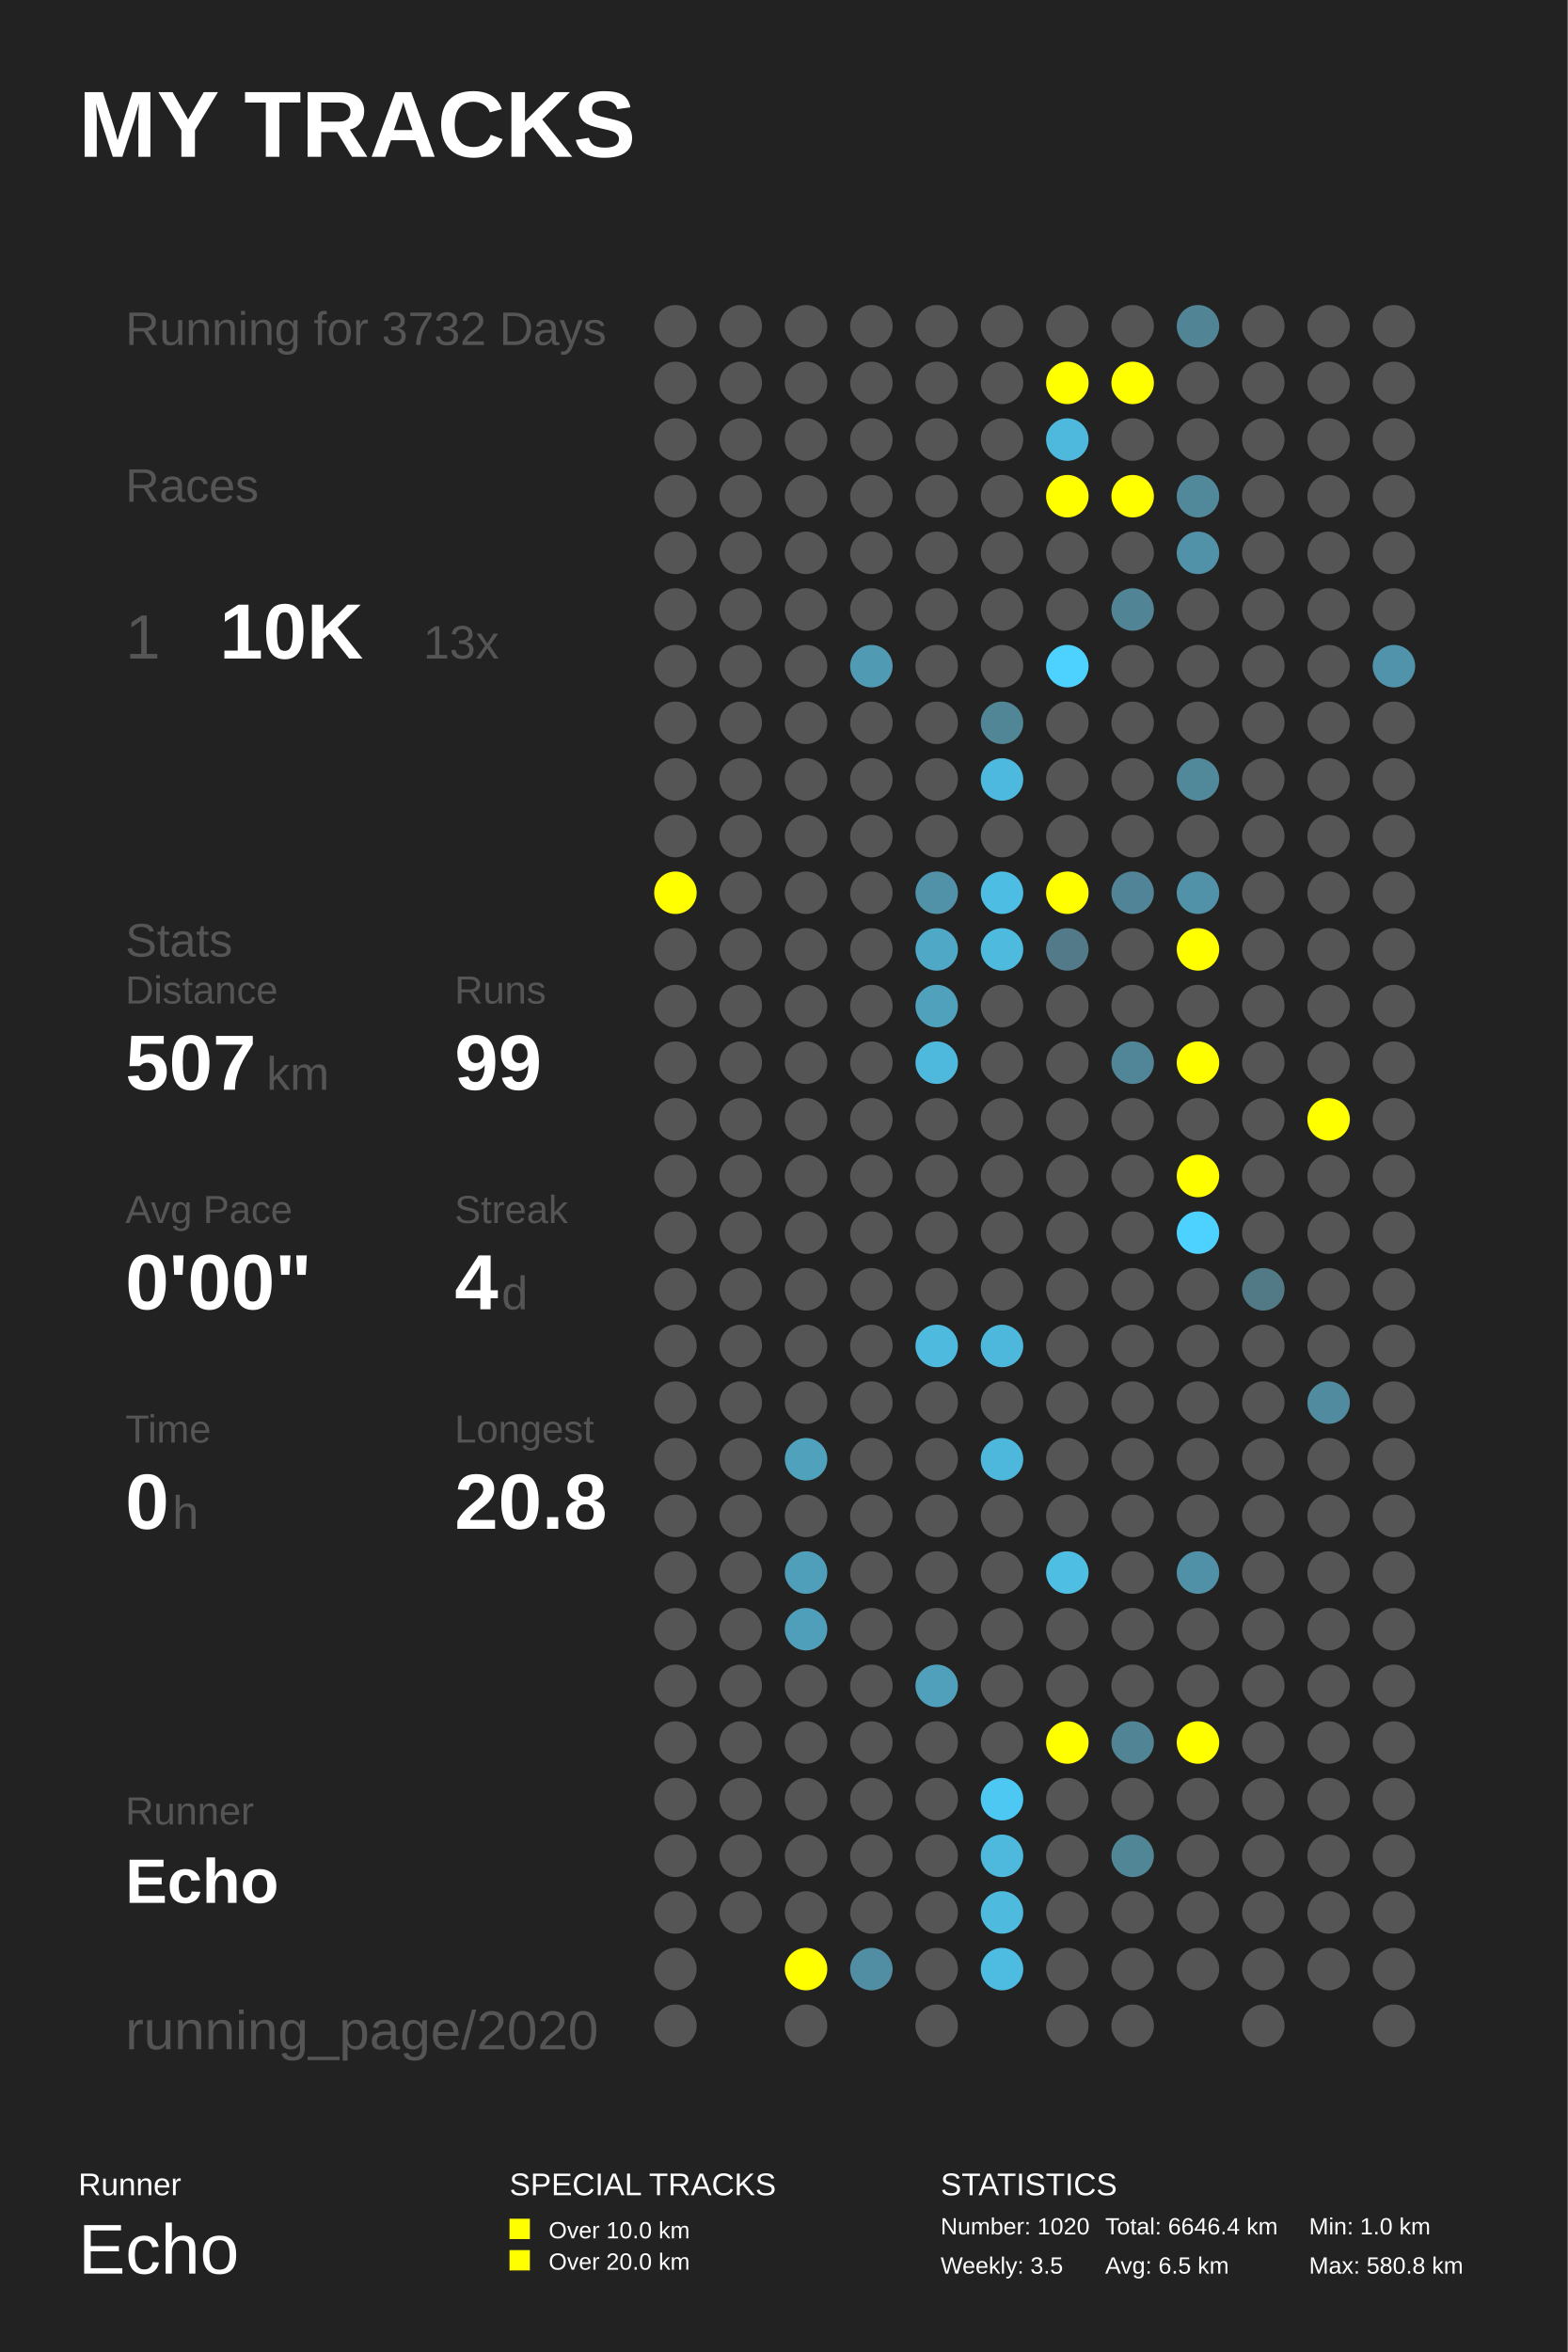
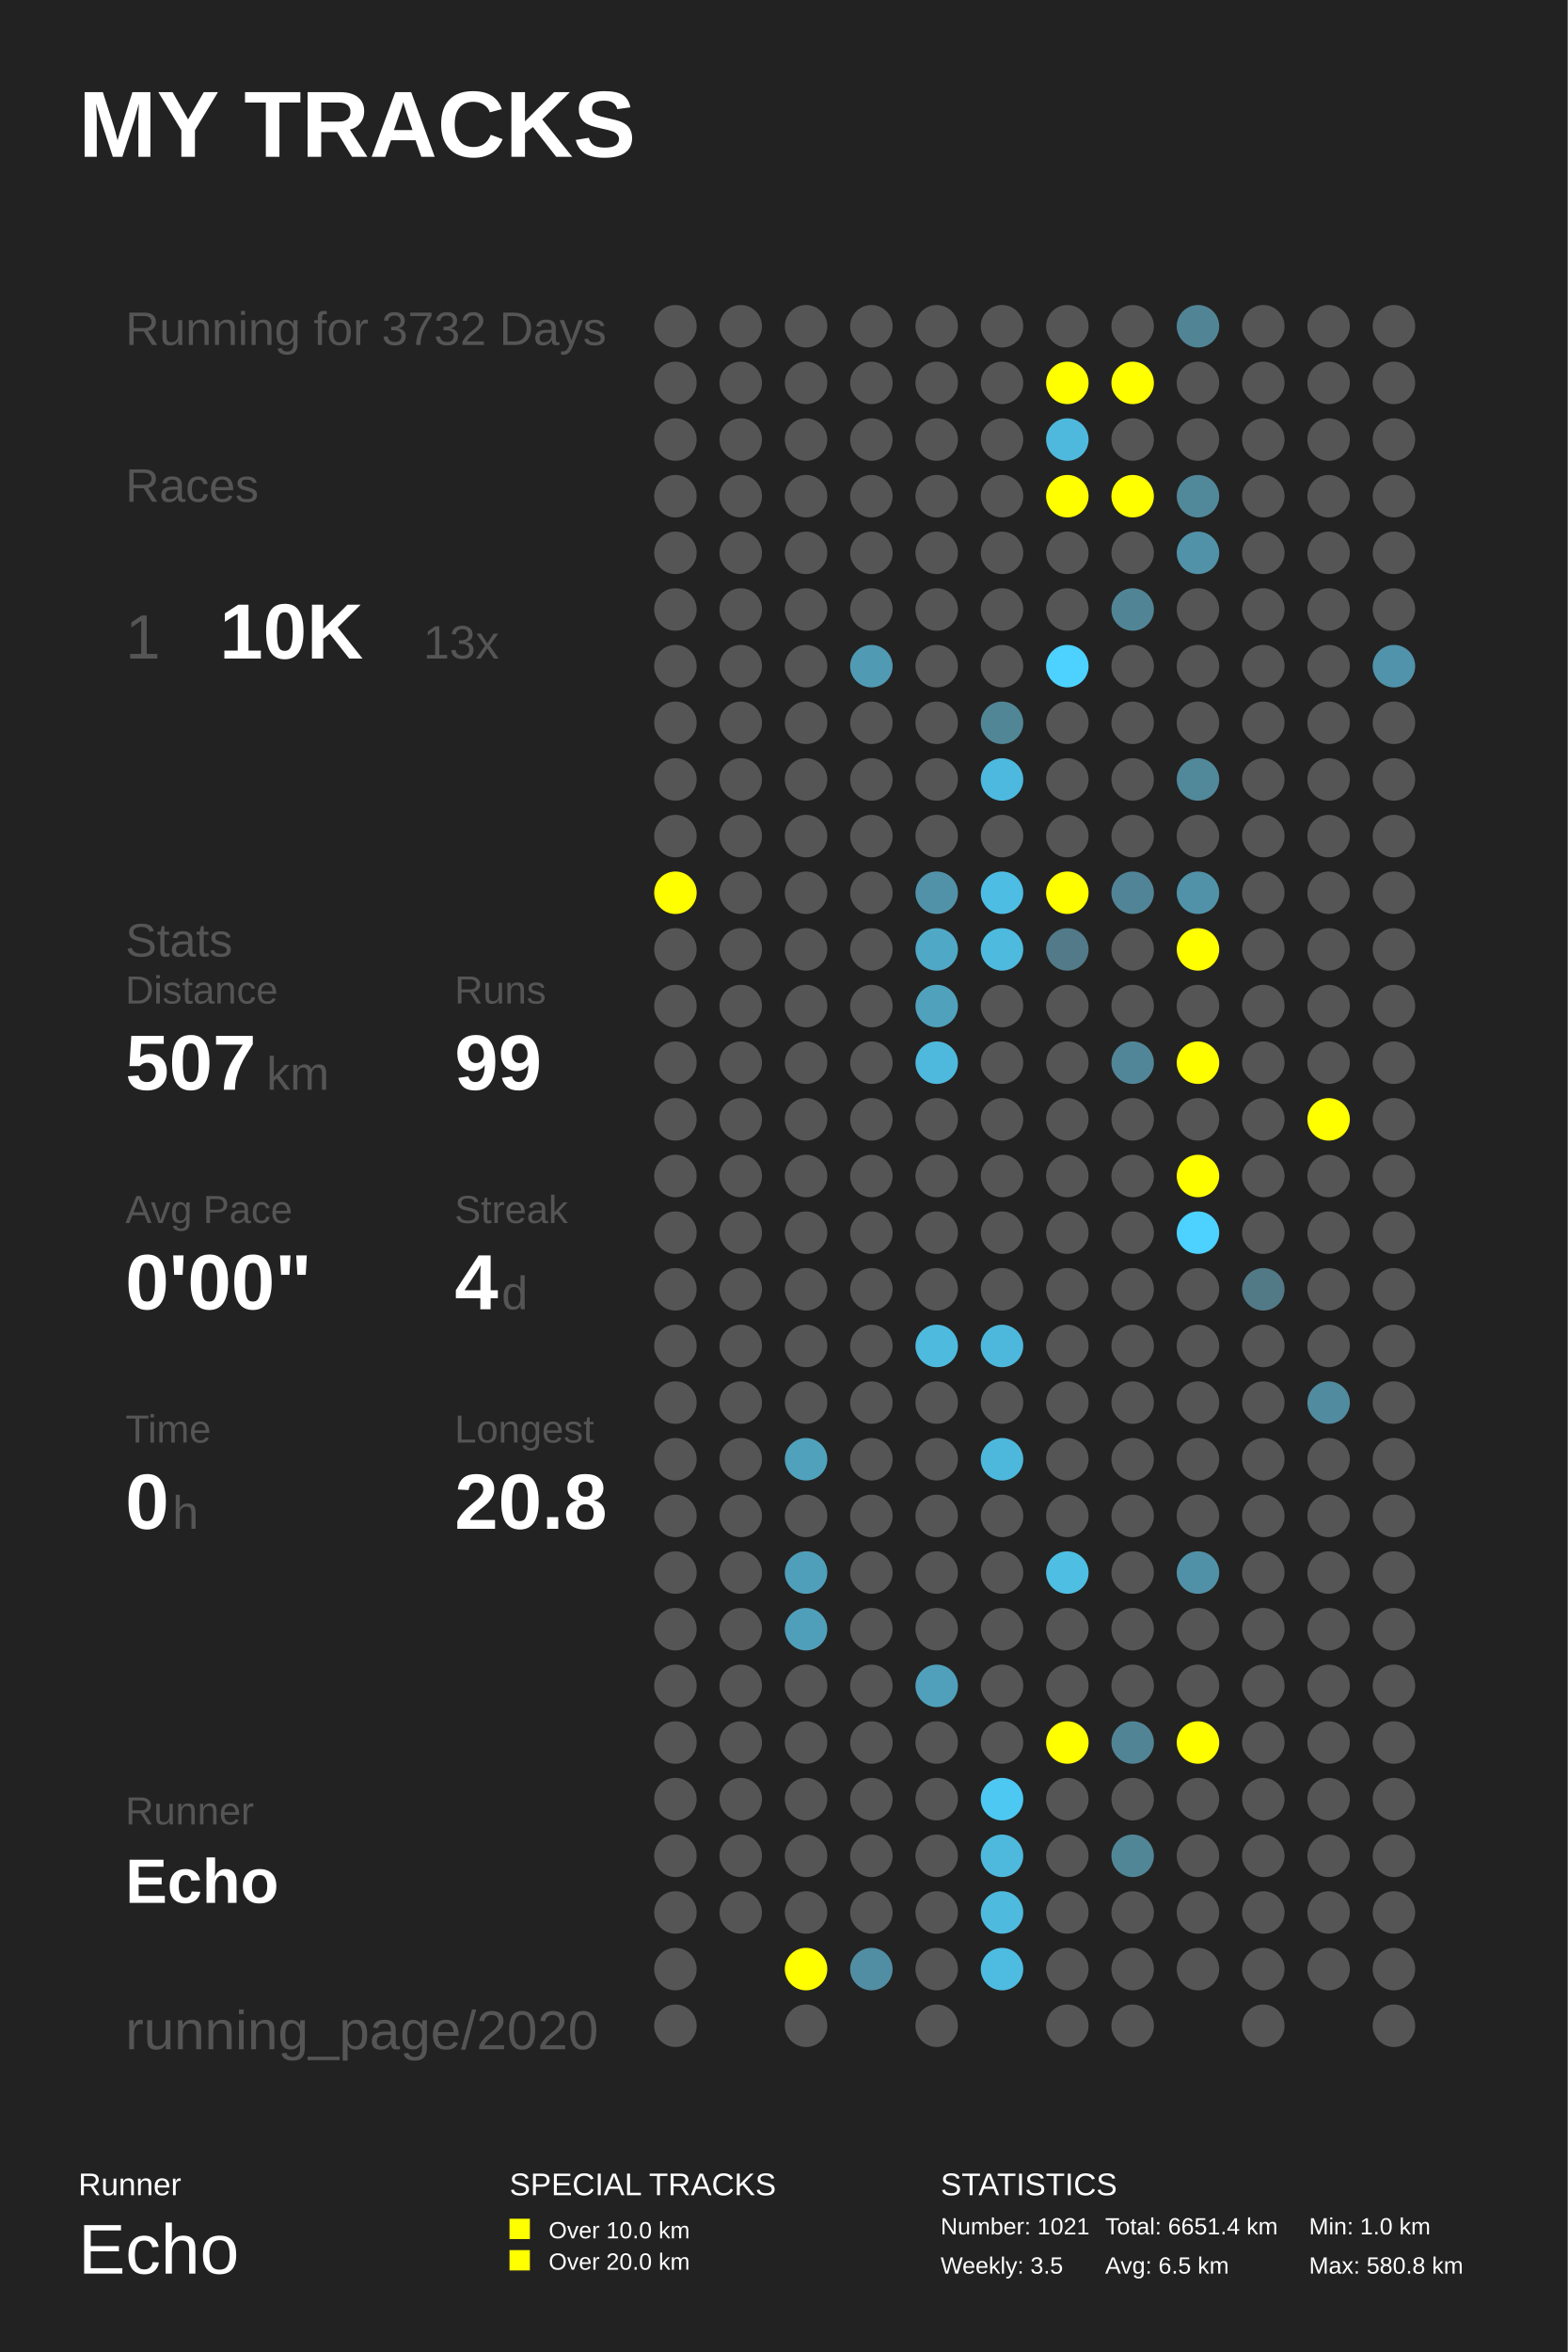
<svg xmlns="http://www.w3.org/2000/svg" baseProfile="full" height="300mm" version="1.1" viewBox="0,0,200,300" width="200mm">
  <defs />
  <rect fill="#222222" height="300" width="200" x="0" y="0" />
  <text fill="#FFFFFF" style="font-size:12px; font-family:Arial; font-weight:bold;" x="10" y="20">MY TRACKS</text>
  <text fill="#FFFFFF" style="font-size:4px; font-family:Arial" x="10" y="280">Runner</text>
  <text fill="#FFFFFF" style="font-size:9px; font-family:Arial" x="10" y="290">Echo</text>
  <text fill="#FFFFFF" style="font-size:4px; font-family:Arial" x="65" y="280">SPECIAL TRACKS</text>
  <rect fill="#FFFF00" height="2.6" width="2.6" x="65" y="283" />
  <text fill="#FFFFFF" style="font-size:3px; font-family:Arial" x="70" y="285.5">Over 10.0 km</text>
  <rect fill="#FFFF00" height="2.6" width="2.6" x="65" y="287" />
  <text fill="#FFFFFF" style="font-size:3px; font-family:Arial" x="70" y="289.5">Over 20.0 km</text>
  <text fill="#FFFFFF" style="font-size:4px; font-family:Arial" x="120" y="280">STATISTICS</text>
-   <text fill="#FFFFFF" style="font-size:3px; font-family:Arial" x="120" y="285">Number: 1020</text>
+   <text fill="#FFFFFF" style="font-size:3px; font-family:Arial" x="120" y="285">Number: 1021</text>
  <text fill="#FFFFFF" style="font-size:3px; font-family:Arial" x="120" y="290">Weekly: 3.5</text>
-   <text fill="#FFFFFF" style="font-size:3px; font-family:Arial" x="141" y="285">Total: 6646.4 km</text>
+   <text fill="#FFFFFF" style="font-size:3px; font-family:Arial" x="141" y="285">Total: 6651.4 km</text>
  <text fill="#FFFFFF" style="font-size:3px; font-family:Arial" x="141" y="290">Avg: 6.5 km</text>
  <text fill="#FFFFFF" style="font-size:3px; font-family:Arial" x="167" y="285">Min: 1.0 km</text>
  <text fill="#FFFFFF" style="font-size:3px; font-family:Arial" x="167" y="290">Max: 580.8 km</text>
  <text fill="#555555" style="font-size:6px; font-family:Arial;" x="16" y="44">Running for 3732 Days</text>
  <text fill="#555555" style="font-size:6px; font-family:Arial;" x="16" y="64">Races</text>
  <text fill="#555555" style="font-size:8px; font-family:Arial;" x="16" y="84">1</text>
  <text fill="#FFFFFF" style="font-size:10px; font-family:Arial; font-weight:bold;" x="28" y="84">10K</text>
  <text fill="#555555" style="font-size:6px; font-family:Arial;" x="54" y="84">13x</text>
  <text fill="#555555" style="font-size:6px; font-family:Arial;" x="16" y="122">Stats</text>
  <text fill="#555555" style="font-size:5px; font-family:Arial;" x="16" y="128">Distance</text>
  <text fill="#FFFFFF" style="font-size:10px; font-family:Arial; font-weight:bold;" x="16" y="139">507</text>
  <text fill="#555555" style="font-size:6px; font-family:Arial;" x="34" y="139">km</text>
  <text fill="#555555" style="font-size:5px; font-family:Arial;" x="58" y="128">Runs</text>
  <text fill="#FFFFFF" style="font-size:10px; font-family:Arial; font-weight:bold;" x="58" y="139">99</text>
  <text fill="#555555" style="font-size:5px; font-family:Arial;" x="16" y="156">Avg Pace</text>
  <text fill="#FFFFFF" style="font-size:10px; font-family:Arial; font-weight:bold;" x="16" y="167">0'00"</text>
  <text fill="#555555" style="font-size:5px; font-family:Arial;" x="58" y="156">Streak</text>
  <text fill="#FFFFFF" style="font-size:10px; font-family:Arial; font-weight:bold;" x="58" y="167">4</text>
  <text fill="#555555" style="font-size:6px; font-family:Arial;" x="64" y="167">d</text>
  <text fill="#555555" style="font-size:5px; font-family:Arial;" x="16" y="184">Time</text>
  <text fill="#FFFFFF" style="font-size:10px; font-family:Arial; font-weight:bold;" x="16" y="195">0</text>
  <text fill="#555555" style="font-size:6px; font-family:Arial;" x="22" y="195">h</text>
  <text fill="#555555" style="font-size:5px; font-family:Arial;" x="58" y="184">Longest</text>
  <text fill="#FFFFFF" style="font-size:10px; font-family:Arial; font-weight:bold;" x="58" y="195">20.8</text>
  <text fill="#555555" style="font-size:5px; font-family:Arial;" x="16" y="232.71">Runner</text>
  <text fill="#FFFFFF" style="font-size:8px; font-family:Arial; font-weight:bold;" x="16" y="242.71">Echo</text>
  <text fill="#555555" style="font-size:7px; font-family:Arial;" x="16" y="261.387">running_page/2020</text>
  <circle cx="86.167" cy="41.613" fill="#555555" r="2.71" />
  <circle cx="86.167" cy="48.839" fill="#555555" r="2.71" />
  <circle cx="86.167" cy="56.065" fill="#555555" r="2.71" />
  <circle cx="86.167" cy="63.29" fill="#555555" r="2.71" />
  <circle cx="86.167" cy="70.516" fill="#555555" r="2.71" />
  <circle cx="86.167" cy="77.742" fill="#555555" r="2.71" />
  <circle cx="86.167" cy="84.968" fill="#555555" r="2.71" />
  <circle cx="86.167" cy="92.194" fill="#555555" r="2.71" />
  <circle cx="86.167" cy="99.419" fill="#555555" r="2.71" />
  <circle cx="86.167" cy="106.645" fill="#555555" r="2.71" />
  <circle cx="86.167" cy="113.871" fill="#FFFF00" r="2.71" />
  <circle cx="86.167" cy="121.097" fill="#555555" r="2.71" />
  <circle cx="86.167" cy="128.323" fill="#555555" r="2.71" />
  <circle cx="86.167" cy="135.548" fill="#555555" r="2.71" />
  <circle cx="86.167" cy="142.774" fill="#555555" r="2.71" />
  <circle cx="86.167" cy="150.0" fill="#555555" r="2.71" />
  <circle cx="86.167" cy="157.226" fill="#555555" r="2.71" />
  <circle cx="86.167" cy="164.452" fill="#555555" r="2.71" />
  <circle cx="86.167" cy="171.677" fill="#555555" r="2.71" />
  <circle cx="86.167" cy="178.903" fill="#555555" r="2.71" />
  <circle cx="86.167" cy="186.129" fill="#555555" r="2.71" />
  <circle cx="86.167" cy="193.355" fill="#555555" r="2.71" />
  <circle cx="86.167" cy="200.581" fill="#555555" r="2.71" />
  <circle cx="86.167" cy="207.806" fill="#555555" r="2.71" />
  <circle cx="86.167" cy="215.032" fill="#555555" r="2.71" />
  <circle cx="86.167" cy="222.258" fill="#555555" r="2.71" />
  <circle cx="86.167" cy="229.484" fill="#555555" r="2.71" />
  <circle cx="86.167" cy="236.71" fill="#555555" r="2.71" />
  <circle cx="86.167" cy="243.935" fill="#555555" r="2.71" />
  <circle cx="86.167" cy="251.161" fill="#555555" r="2.71" />
  <circle cx="86.167" cy="258.387" fill="#555555" r="2.71" />
  <circle cx="94.5" cy="41.613" fill="#555555" r="2.71" />
  <circle cx="94.5" cy="48.839" fill="#555555" r="2.71" />
  <circle cx="94.5" cy="56.065" fill="#555555" r="2.71" />
  <circle cx="94.5" cy="63.29" fill="#555555" r="2.71" />
  <circle cx="94.5" cy="70.516" fill="#555555" r="2.71" />
  <circle cx="94.5" cy="77.742" fill="#555555" r="2.71" />
  <circle cx="94.5" cy="84.968" fill="#555555" r="2.71" />
  <circle cx="94.5" cy="92.194" fill="#555555" r="2.71" />
  <circle cx="94.5" cy="99.419" fill="#555555" r="2.71" />
  <circle cx="94.5" cy="106.645" fill="#555555" r="2.71" />
  <circle cx="94.5" cy="113.871" fill="#555555" r="2.71" />
  <circle cx="94.5" cy="121.097" fill="#555555" r="2.71" />
  <circle cx="94.5" cy="128.323" fill="#555555" r="2.71" />
  <circle cx="94.5" cy="135.548" fill="#555555" r="2.71" />
  <circle cx="94.5" cy="142.774" fill="#555555" r="2.71" />
  <circle cx="94.5" cy="150.0" fill="#555555" r="2.71" />
  <circle cx="94.5" cy="157.226" fill="#555555" r="2.71" />
  <circle cx="94.5" cy="164.452" fill="#555555" r="2.71" />
  <circle cx="94.5" cy="171.677" fill="#555555" r="2.71" />
  <circle cx="94.5" cy="178.903" fill="#555555" r="2.71" />
  <circle cx="94.5" cy="186.129" fill="#555555" r="2.71" />
  <circle cx="94.5" cy="193.355" fill="#555555" r="2.71" />
  <circle cx="94.5" cy="200.581" fill="#555555" r="2.71" />
  <circle cx="94.5" cy="207.806" fill="#555555" r="2.71" />
  <circle cx="94.5" cy="215.032" fill="#555555" r="2.71" />
  <circle cx="94.5" cy="222.258" fill="#555555" r="2.71" />
  <circle cx="94.5" cy="229.484" fill="#555555" r="2.71" />
  <circle cx="94.5" cy="236.71" fill="#555555" r="2.71" />
  <circle cx="94.5" cy="243.935" fill="#555555" r="2.71" />
  <circle cx="102.833" cy="41.613" fill="#555555" r="2.71" />
  <circle cx="102.833" cy="48.839" fill="#555555" r="2.71" />
  <circle cx="102.833" cy="56.065" fill="#555555" r="2.71" />
  <circle cx="102.833" cy="63.29" fill="#555555" r="2.71" />
  <circle cx="102.833" cy="70.516" fill="#555555" r="2.71" />
  <circle cx="102.833" cy="77.742" fill="#555555" r="2.71" />
  <circle cx="102.833" cy="84.968" fill="#555555" r="2.71" />
  <circle cx="102.833" cy="92.194" fill="#555555" r="2.71" />
  <circle cx="102.833" cy="99.419" fill="#555555" r="2.71" />
  <circle cx="102.833" cy="106.645" fill="#555555" r="2.71" />
  <circle cx="102.833" cy="113.871" fill="#555555" r="2.71" />
  <circle cx="102.833" cy="121.097" fill="#555555" r="2.71" />
  <circle cx="102.833" cy="128.323" fill="#555555" r="2.71" />
  <circle cx="102.833" cy="135.548" fill="#555555" r="2.71" />
  <circle cx="102.833" cy="142.774" fill="#555555" r="2.71" />
  <circle cx="102.833" cy="150.0" fill="#555555" r="2.71" />
  <circle cx="102.833" cy="157.226" fill="#555555" r="2.71" />
  <circle cx="102.833" cy="164.452" fill="#555555" r="2.71" />
  <circle cx="102.833" cy="171.677" fill="#555555" r="2.71" />
  <circle cx="102.833" cy="178.903" fill="#555555" r="2.71" />
  <circle cx="102.833" cy="186.129" fill="#50a1bc" r="2.71" />
  <circle cx="102.833" cy="193.355" fill="#555555" r="2.71" />
  <circle cx="102.833" cy="200.581" fill="#509fba" r="2.71" />
  <circle cx="102.833" cy="207.806" fill="#509fba" r="2.71" />
  <circle cx="102.833" cy="215.032" fill="#555555" r="2.71" />
  <circle cx="102.833" cy="222.258" fill="#555555" r="2.71" />
  <circle cx="102.833" cy="229.484" fill="#555555" r="2.71" />
  <circle cx="102.833" cy="236.71" fill="#555555" r="2.71" />
  <circle cx="102.833" cy="243.935" fill="#555555" r="2.71" />
  <circle cx="102.833" cy="251.161" fill="#FFFF00" r="2.71" />
  <circle cx="102.833" cy="258.387" fill="#555555" r="2.71" />
  <circle cx="111.167" cy="41.613" fill="#555555" r="2.71" />
  <circle cx="111.167" cy="48.839" fill="#555555" r="2.71" />
  <circle cx="111.167" cy="56.065" fill="#555555" r="2.71" />
  <circle cx="111.167" cy="63.29" fill="#555555" r="2.71" />
  <circle cx="111.167" cy="70.516" fill="#555555" r="2.71" />
  <circle cx="111.167" cy="77.742" fill="#555555" r="2.71" />
  <circle cx="111.167" cy="84.968" fill="#509ab4" r="2.71" />
  <circle cx="111.167" cy="92.194" fill="#555555" r="2.71" />
  <circle cx="111.167" cy="99.419" fill="#555555" r="2.71" />
  <circle cx="111.167" cy="106.645" fill="#555555" r="2.71" />
  <circle cx="111.167" cy="113.871" fill="#555555" r="2.71" />
  <circle cx="111.167" cy="121.097" fill="#555555" r="2.71" />
  <circle cx="111.167" cy="128.323" fill="#555555" r="2.71" />
  <circle cx="111.167" cy="135.548" fill="#555555" r="2.71" />
  <circle cx="111.167" cy="142.774" fill="#555555" r="2.71" />
  <circle cx="111.167" cy="150.0" fill="#555555" r="2.71" />
  <circle cx="111.167" cy="157.226" fill="#555555" r="2.71" />
  <circle cx="111.167" cy="164.452" fill="#555555" r="2.71" />
  <circle cx="111.167" cy="171.677" fill="#555555" r="2.71" />
  <circle cx="111.167" cy="178.903" fill="#555555" r="2.71" />
  <circle cx="111.167" cy="186.129" fill="#555555" r="2.71" />
  <circle cx="111.167" cy="193.355" fill="#555555" r="2.71" />
  <circle cx="111.167" cy="200.581" fill="#555555" r="2.71" />
  <circle cx="111.167" cy="207.806" fill="#555555" r="2.71" />
  <circle cx="111.167" cy="215.032" fill="#555555" r="2.71" />
  <circle cx="111.167" cy="222.258" fill="#555555" r="2.71" />
  <circle cx="111.167" cy="229.484" fill="#555555" r="2.71" />
  <circle cx="111.167" cy="236.71" fill="#555555" r="2.71" />
  <circle cx="111.167" cy="243.935" fill="#555555" r="2.71" />
  <circle cx="111.167" cy="251.161" fill="#518ea3" r="2.71" />
  <circle cx="119.5" cy="41.613" fill="#555555" r="2.71" />
  <circle cx="119.5" cy="48.839" fill="#555555" r="2.71" />
  <circle cx="119.5" cy="56.065" fill="#555555" r="2.71" />
  <circle cx="119.5" cy="63.29" fill="#555555" r="2.71" />
  <circle cx="119.5" cy="70.516" fill="#555555" r="2.71" />
  <circle cx="119.5" cy="77.742" fill="#555555" r="2.71" />
  <circle cx="119.5" cy="84.968" fill="#555555" r="2.71" />
  <circle cx="119.5" cy="92.194" fill="#555555" r="2.71" />
  <circle cx="119.5" cy="99.419" fill="#555555" r="2.71" />
  <circle cx="119.5" cy="106.645" fill="#555555" r="2.71" />
  <circle cx="119.5" cy="113.871" fill="#5192a9" r="2.71" />
  <circle cx="119.5" cy="121.097" fill="#4fa8c6" r="2.71" />
  <circle cx="119.5" cy="128.323" fill="#50a1bc" r="2.71" />
  <circle cx="119.5" cy="135.548" fill="#4eb9dd" r="2.71" />
  <circle cx="119.5" cy="142.774" fill="#555555" r="2.71" />
  <circle cx="119.5" cy="150.0" fill="#555555" r="2.71" />
  <circle cx="119.5" cy="157.226" fill="#555555" r="2.71" />
  <circle cx="119.5" cy="164.452" fill="#555555" r="2.71" />
  <circle cx="119.5" cy="171.677" fill="#4ebade" r="2.71" />
  <circle cx="119.5" cy="178.903" fill="#555555" r="2.71" />
  <circle cx="119.5" cy="186.129" fill="#555555" r="2.71" />
  <circle cx="119.5" cy="193.355" fill="#555555" r="2.71" />
  <circle cx="119.5" cy="200.581" fill="#555555" r="2.71" />
  <circle cx="119.5" cy="207.806" fill="#555555" r="2.71" />
  <circle cx="119.5" cy="215.032" fill="#50a0bb" r="2.71" />
  <circle cx="119.5" cy="222.258" fill="#555555" r="2.71" />
  <circle cx="119.5" cy="229.484" fill="#555555" r="2.71" />
  <circle cx="119.5" cy="236.71" fill="#555555" r="2.71" />
  <circle cx="119.5" cy="243.935" fill="#555555" r="2.71" />
  <circle cx="119.5" cy="251.161" fill="#555555" r="2.71" />
  <circle cx="119.5" cy="258.387" fill="#555555" r="2.71" />
  <circle cx="127.833" cy="41.613" fill="#555555" r="2.71" />
  <circle cx="127.833" cy="48.839" fill="#555555" r="2.71" />
  <circle cx="127.833" cy="56.065" fill="#555555" r="2.71" />
  <circle cx="127.833" cy="63.29" fill="#555555" r="2.71" />
  <circle cx="127.833" cy="70.516" fill="#555555" r="2.71" />
  <circle cx="127.833" cy="77.742" fill="#555555" r="2.71" />
  <circle cx="127.833" cy="84.968" fill="#555555" r="2.71" />
  <circle cx="127.833" cy="92.194" fill="#518697" r="2.71" />
  <circle cx="127.833" cy="99.419" fill="#4eb9de" r="2.71" />
  <circle cx="127.833" cy="106.645" fill="#555555" r="2.71" />
  <circle cx="127.833" cy="113.871" fill="#4ebde3" r="2.71" />
  <circle cx="127.833" cy="121.097" fill="#4ebade" r="2.71" />
  <circle cx="127.833" cy="128.323" fill="#555555" r="2.71" />
  <circle cx="127.833" cy="135.548" fill="#555555" r="2.71" />
  <circle cx="127.833" cy="142.774" fill="#555555" r="2.71" />
  <circle cx="127.833" cy="150.0" fill="#555555" r="2.71" />
  <circle cx="127.833" cy="157.226" fill="#555555" r="2.71" />
  <circle cx="127.833" cy="164.452" fill="#555555" r="2.71" />
  <circle cx="127.833" cy="171.677" fill="#4eb8dc" r="2.71" />
  <circle cx="127.833" cy="178.903" fill="#555555" r="2.71" />
  <circle cx="127.833" cy="186.129" fill="#4eb8dc" r="2.71" />
  <circle cx="127.833" cy="193.355" fill="#555555" r="2.71" />
  <circle cx="127.833" cy="200.581" fill="#555555" r="2.71" />
  <circle cx="127.833" cy="207.806" fill="#555555" r="2.71" />
  <circle cx="127.833" cy="215.032" fill="#555555" r="2.71" />
  <circle cx="127.833" cy="222.258" fill="#555555" r="2.71" />
  <circle cx="127.833" cy="229.484" fill="#4dc8f2" r="2.71" />
  <circle cx="127.833" cy="236.71" fill="#4eb9dd" r="2.71" />
  <circle cx="127.833" cy="243.935" fill="#4ebade" r="2.71" />
  <circle cx="127.833" cy="251.161" fill="#4ebce1" r="2.71" />
  <circle cx="136.167" cy="41.613" fill="#555555" r="2.71" />
  <circle cx="136.167" cy="48.839" fill="#FFFF00" r="2.71" />
  <circle cx="136.167" cy="56.065" fill="#4eb9dd" r="2.71" />
  <circle cx="136.167" cy="63.29" fill="#FFFF00" r="2.71" />
  <circle cx="136.167" cy="70.516" fill="#555555" r="2.71" />
  <circle cx="136.167" cy="77.742" fill="#555555" r="2.71" />
  <circle cx="136.167" cy="84.968" fill="#4dd1fe" r="2.71" />
  <circle cx="136.167" cy="92.194" fill="#555555" r="2.71" />
  <circle cx="136.167" cy="99.419" fill="#555555" r="2.71" />
  <circle cx="136.167" cy="106.645" fill="#555555" r="2.71" />
  <circle cx="136.167" cy="113.871" fill="#FFFF00" r="2.71" />
  <circle cx="136.167" cy="121.097" fill="#527a88" r="2.71" />
  <circle cx="136.167" cy="128.323" fill="#555555" r="2.71" />
  <circle cx="136.167" cy="135.548" fill="#555555" r="2.71" />
  <circle cx="136.167" cy="142.774" fill="#555555" r="2.71" />
  <circle cx="136.167" cy="150.0" fill="#555555" r="2.71" />
  <circle cx="136.167" cy="157.226" fill="#555555" r="2.71" />
  <circle cx="136.167" cy="164.452" fill="#555555" r="2.71" />
  <circle cx="136.167" cy="171.677" fill="#555555" r="2.71" />
  <circle cx="136.167" cy="178.903" fill="#555555" r="2.71" />
  <circle cx="136.167" cy="186.129" fill="#555555" r="2.71" />
  <circle cx="136.167" cy="193.355" fill="#555555" r="2.71" />
  <circle cx="136.167" cy="200.581" fill="#4ebee3" r="2.71" />
  <circle cx="136.167" cy="207.806" fill="#555555" r="2.71" />
  <circle cx="136.167" cy="215.032" fill="#555555" r="2.71" />
  <circle cx="136.167" cy="222.258" fill="#FFFF00" r="2.71" />
  <circle cx="136.167" cy="229.484" fill="#555555" r="2.71" />
  <circle cx="136.167" cy="236.71" fill="#555555" r="2.71" />
  <circle cx="136.167" cy="243.935" fill="#555555" r="2.71" />
  <circle cx="136.167" cy="251.161" fill="#555555" r="2.71" />
  <circle cx="136.167" cy="258.387" fill="#555555" r="2.71" />
  <circle cx="144.5" cy="41.613" fill="#555555" r="2.71" />
  <circle cx="144.5" cy="48.839" fill="#FFFF00" r="2.71" />
  <circle cx="144.5" cy="56.065" fill="#555555" r="2.71" />
  <circle cx="144.5" cy="63.29" fill="#FFFF00" r="2.71" />
  <circle cx="144.5" cy="70.516" fill="#555555" r="2.71" />
  <circle cx="144.5" cy="77.742" fill="#518596" r="2.71" />
  <circle cx="144.5" cy="84.968" fill="#555555" r="2.71" />
  <circle cx="144.5" cy="92.194" fill="#555555" r="2.71" />
  <circle cx="144.5" cy="99.419" fill="#555555" r="2.71" />
  <circle cx="144.5" cy="106.645" fill="#555555" r="2.71" />
  <circle cx="144.5" cy="113.871" fill="#518496" r="2.71" />
  <circle cx="144.5" cy="121.097" fill="#555555" r="2.71" />
  <circle cx="144.5" cy="128.323" fill="#555555" r="2.71" />
  <circle cx="144.5" cy="135.548" fill="#518698" r="2.71" />
  <circle cx="144.5" cy="142.774" fill="#555555" r="2.71" />
  <circle cx="144.5" cy="150.0" fill="#555555" r="2.71" />
  <circle cx="144.5" cy="157.226" fill="#555555" r="2.71" />
  <circle cx="144.5" cy="164.452" fill="#555555" r="2.71" />
  <circle cx="144.5" cy="171.677" fill="#555555" r="2.71" />
  <circle cx="144.5" cy="178.903" fill="#555555" r="2.71" />
  <circle cx="144.5" cy="186.129" fill="#555555" r="2.71" />
  <circle cx="144.5" cy="193.355" fill="#555555" r="2.71" />
  <circle cx="144.5" cy="200.581" fill="#555555" r="2.71" />
  <circle cx="144.5" cy="207.806" fill="#555555" r="2.71" />
  <circle cx="144.5" cy="215.032" fill="#555555" r="2.71" />
  <circle cx="144.5" cy="222.258" fill="#518596" r="2.71" />
  <circle cx="144.5" cy="229.484" fill="#555555" r="2.71" />
  <circle cx="144.5" cy="236.71" fill="#518697" r="2.71" />
  <circle cx="144.5" cy="243.935" fill="#555555" r="2.71" />
  <circle cx="144.5" cy="251.161" fill="#555555" r="2.71" />
  <circle cx="144.5" cy="258.387" fill="#555555" r="2.71" />
  <circle cx="152.833" cy="41.613" fill="#518495" r="2.71" />
  <circle cx="152.833" cy="48.839" fill="#555555" r="2.71" />
  <circle cx="152.833" cy="56.065" fill="#555555" r="2.71" />
  <circle cx="152.833" cy="63.29" fill="#51889a" r="2.71" />
  <circle cx="152.833" cy="70.516" fill="#5192a8" r="2.71" />
  <circle cx="152.833" cy="77.742" fill="#555555" r="2.71" />
  <circle cx="152.833" cy="84.968" fill="#555555" r="2.71" />
  <circle cx="152.833" cy="92.194" fill="#555555" r="2.71" />
  <circle cx="152.833" cy="99.419" fill="#51889a" r="2.71" />
  <circle cx="152.833" cy="106.645" fill="#555555" r="2.71" />
  <circle cx="152.833" cy="113.871" fill="#5192a8" r="2.71" />
  <circle cx="152.833" cy="121.097" fill="#FFFF00" r="2.71" />
  <circle cx="152.833" cy="128.323" fill="#555555" r="2.71" />
  <circle cx="152.833" cy="135.548" fill="#FFFF00" r="2.71" />
  <circle cx="152.833" cy="142.774" fill="#555555" r="2.71" />
  <circle cx="152.833" cy="150.0" fill="#FFFF00" r="2.71" />
  <circle cx="152.833" cy="157.226" fill="#4dd1fe" r="2.71" />
  <circle cx="152.833" cy="164.452" fill="#555555" r="2.71" />
  <circle cx="152.833" cy="171.677" fill="#555555" r="2.71" />
  <circle cx="152.833" cy="178.903" fill="#555555" r="2.71" />
  <circle cx="152.833" cy="186.129" fill="#555555" r="2.71" />
  <circle cx="152.833" cy="193.355" fill="#555555" r="2.71" />
  <circle cx="152.833" cy="200.581" fill="#5191a7" r="2.71" />
  <circle cx="152.833" cy="207.806" fill="#555555" r="2.71" />
  <circle cx="152.833" cy="215.032" fill="#555555" r="2.71" />
  <circle cx="152.833" cy="222.258" fill="#FFFF00" r="2.71" />
  <circle cx="152.833" cy="229.484" fill="#555555" r="2.71" />
  <circle cx="152.833" cy="236.71" fill="#555555" r="2.71" />
  <circle cx="152.833" cy="243.935" fill="#555555" r="2.71" />
  <circle cx="152.833" cy="251.161" fill="#555555" r="2.71" />
  <circle cx="161.167" cy="41.613" fill="#555555" r="2.71" />
  <circle cx="161.167" cy="48.839" fill="#555555" r="2.71" />
  <circle cx="161.167" cy="56.065" fill="#555555" r="2.71" />
  <circle cx="161.167" cy="63.29" fill="#555555" r="2.71" />
  <circle cx="161.167" cy="70.516" fill="#555555" r="2.71" />
  <circle cx="161.167" cy="77.742" fill="#555555" r="2.71" />
  <circle cx="161.167" cy="84.968" fill="#555555" r="2.71" />
  <circle cx="161.167" cy="92.194" fill="#555555" r="2.71" />
  <circle cx="161.167" cy="99.419" fill="#555555" r="2.71" />
  <circle cx="161.167" cy="106.645" fill="#555555" r="2.71" />
  <circle cx="161.167" cy="113.871" fill="#555555" r="2.71" />
  <circle cx="161.167" cy="121.097" fill="#555555" r="2.71" />
  <circle cx="161.167" cy="128.323" fill="#555555" r="2.71" />
  <circle cx="161.167" cy="135.548" fill="#555555" r="2.71" />
  <circle cx="161.167" cy="142.774" fill="#555555" r="2.71" />
  <circle cx="161.167" cy="150.0" fill="#555555" r="2.71" />
  <circle cx="161.167" cy="157.226" fill="#555555" r="2.71" />
  <circle cx="161.167" cy="164.452" fill="#527986" r="2.71" />
  <circle cx="161.167" cy="171.677" fill="#555555" r="2.71" />
  <circle cx="161.167" cy="178.903" fill="#555555" r="2.71" />
  <circle cx="161.167" cy="186.129" fill="#555555" r="2.71" />
  <circle cx="161.167" cy="193.355" fill="#555555" r="2.71" />
  <circle cx="161.167" cy="200.581" fill="#555555" r="2.71" />
  <circle cx="161.167" cy="207.806" fill="#555555" r="2.71" />
  <circle cx="161.167" cy="215.032" fill="#555555" r="2.71" />
  <circle cx="161.167" cy="222.258" fill="#555555" r="2.71" />
  <circle cx="161.167" cy="229.484" fill="#555555" r="2.71" />
  <circle cx="161.167" cy="236.71" fill="#555555" r="2.71" />
  <circle cx="161.167" cy="243.935" fill="#555555" r="2.71" />
  <circle cx="161.167" cy="251.161" fill="#555555" r="2.71" />
  <circle cx="161.167" cy="258.387" fill="#555555" r="2.71" />
  <circle cx="169.5" cy="41.613" fill="#555555" r="2.71" />
  <circle cx="169.5" cy="48.839" fill="#555555" r="2.71" />
  <circle cx="169.5" cy="56.065" fill="#555555" r="2.71" />
  <circle cx="169.5" cy="63.29" fill="#555555" r="2.71" />
  <circle cx="169.5" cy="70.516" fill="#555555" r="2.71" />
  <circle cx="169.5" cy="77.742" fill="#555555" r="2.71" />
  <circle cx="169.5" cy="84.968" fill="#555555" r="2.71" />
  <circle cx="169.5" cy="92.194" fill="#555555" r="2.71" />
  <circle cx="169.5" cy="99.419" fill="#555555" r="2.71" />
  <circle cx="169.5" cy="106.645" fill="#555555" r="2.71" />
  <circle cx="169.5" cy="113.871" fill="#555555" r="2.71" />
  <circle cx="169.5" cy="121.097" fill="#555555" r="2.71" />
  <circle cx="169.5" cy="128.323" fill="#555555" r="2.71" />
  <circle cx="169.5" cy="135.548" fill="#555555" r="2.71" />
  <circle cx="169.5" cy="142.774" fill="#FFFF00" r="2.71" />
  <circle cx="169.5" cy="150.0" fill="#555555" r="2.71" />
  <circle cx="169.5" cy="157.226" fill="#555555" r="2.71" />
  <circle cx="169.5" cy="164.452" fill="#555555" r="2.71" />
  <circle cx="169.5" cy="171.677" fill="#555555" r="2.71" />
  <circle cx="169.5" cy="178.903" fill="#518b9f" r="2.71" />
  <circle cx="169.5" cy="186.129" fill="#555555" r="2.71" />
  <circle cx="169.5" cy="193.355" fill="#555555" r="2.71" />
  <circle cx="169.5" cy="200.581" fill="#555555" r="2.71" />
  <circle cx="169.5" cy="207.806" fill="#555555" r="2.71" />
  <circle cx="169.5" cy="215.032" fill="#555555" r="2.71" />
  <circle cx="169.5" cy="222.258" fill="#555555" r="2.71" />
  <circle cx="169.5" cy="229.484" fill="#555555" r="2.71" />
  <circle cx="169.5" cy="236.71" fill="#555555" r="2.71" />
  <circle cx="169.5" cy="243.935" fill="#555555" r="2.71" />
  <circle cx="169.5" cy="251.161" fill="#555555" r="2.71" />
  <circle cx="177.833" cy="41.613" fill="#555555" r="2.71" />
  <circle cx="177.833" cy="48.839" fill="#555555" r="2.71" />
  <circle cx="177.833" cy="56.065" fill="#555555" r="2.71" />
  <circle cx="177.833" cy="63.29" fill="#555555" r="2.71" />
  <circle cx="177.833" cy="70.516" fill="#555555" r="2.71" />
  <circle cx="177.833" cy="77.742" fill="#555555" r="2.71" />
  <circle cx="177.833" cy="84.968" fill="#5093aa" r="2.71" />
  <circle cx="177.833" cy="92.194" fill="#555555" r="2.71" />
  <circle cx="177.833" cy="99.419" fill="#555555" r="2.71" />
  <circle cx="177.833" cy="106.645" fill="#555555" r="2.71" />
  <circle cx="177.833" cy="113.871" fill="#555555" r="2.71" />
  <circle cx="177.833" cy="121.097" fill="#555555" r="2.71" />
  <circle cx="177.833" cy="128.323" fill="#555555" r="2.71" />
  <circle cx="177.833" cy="135.548" fill="#555555" r="2.71" />
  <circle cx="177.833" cy="142.774" fill="#555555" r="2.71" />
  <circle cx="177.833" cy="150.0" fill="#555555" r="2.71" />
  <circle cx="177.833" cy="157.226" fill="#555555" r="2.71" />
  <circle cx="177.833" cy="164.452" fill="#555555" r="2.71" />
  <circle cx="177.833" cy="171.677" fill="#555555" r="2.71" />
  <circle cx="177.833" cy="178.903" fill="#555555" r="2.71" />
  <circle cx="177.833" cy="186.129" fill="#555555" r="2.71" />
  <circle cx="177.833" cy="193.355" fill="#555555" r="2.71" />
  <circle cx="177.833" cy="200.581" fill="#555555" r="2.71" />
  <circle cx="177.833" cy="207.806" fill="#555555" r="2.71" />
  <circle cx="177.833" cy="215.032" fill="#555555" r="2.71" />
  <circle cx="177.833" cy="222.258" fill="#555555" r="2.71" />
  <circle cx="177.833" cy="229.484" fill="#555555" r="2.71" />
  <circle cx="177.833" cy="236.71" fill="#555555" r="2.71" />
  <circle cx="177.833" cy="243.935" fill="#555555" r="2.71" />
  <circle cx="177.833" cy="251.161" fill="#555555" r="2.71" />
  <circle cx="177.833" cy="258.387" fill="#555555" r="2.71" />
</svg>
